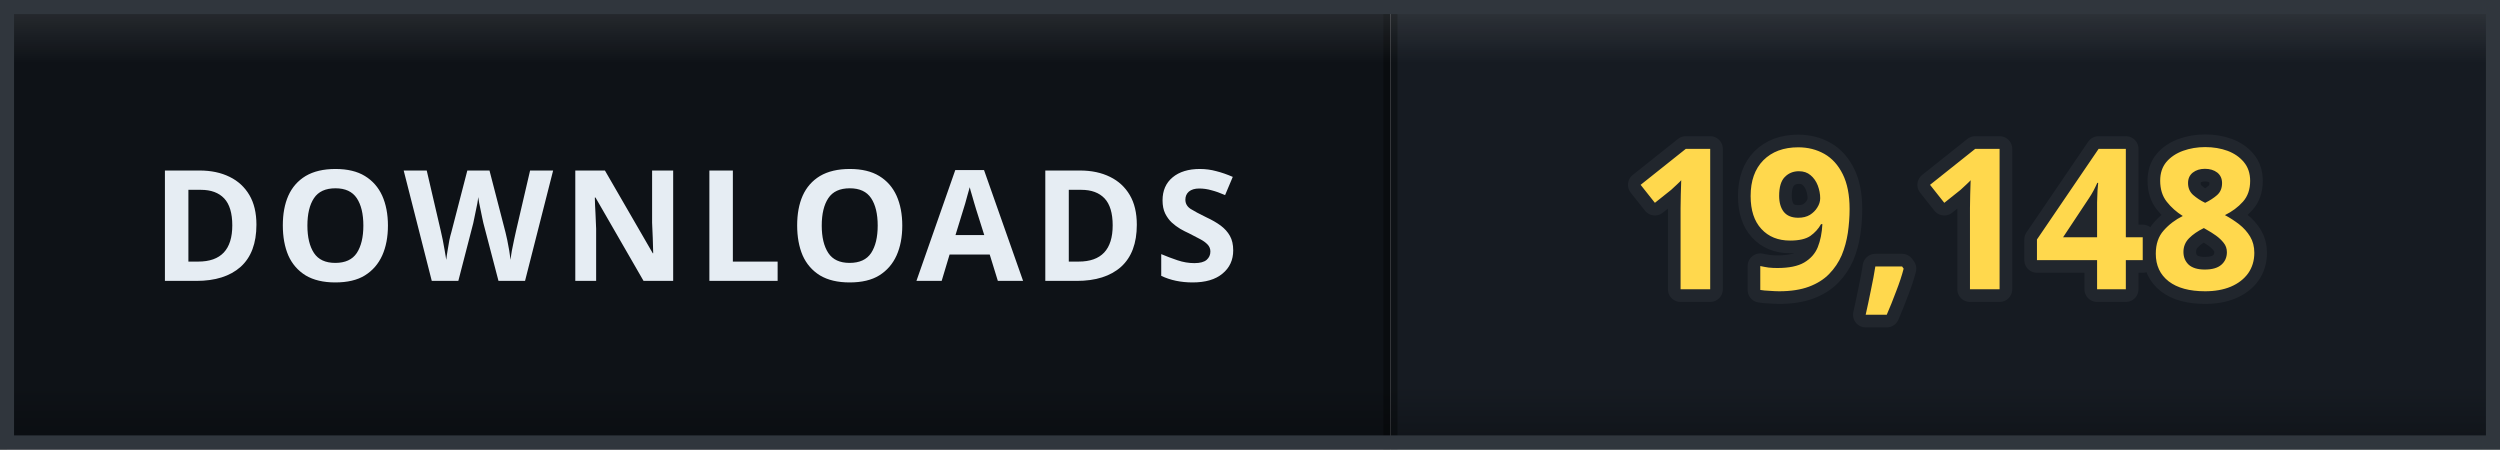
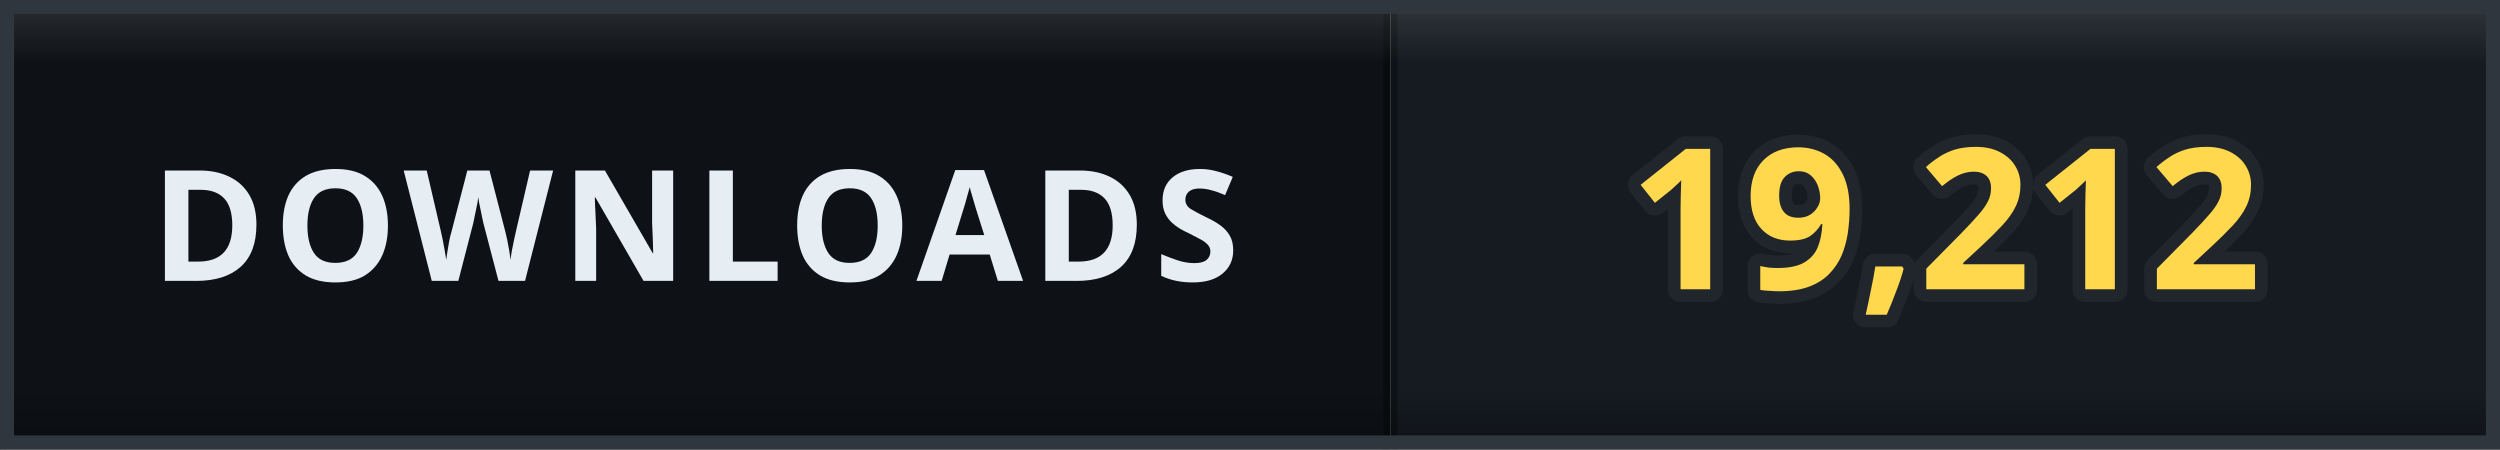
- <svg xmlns="http://www.w3.org/2000/svg" width="178" height="32" viewBox="0 0 178 32" role="img" aria-label="DOWNLOADS: 19,148">
+ <svg xmlns="http://www.w3.org/2000/svg" width="178" height="32" viewBox="0 0 178 32" role="img" aria-label="DOWNLOADS: 19,212">
  <defs>
    <clipPath id="clip">
      <rect width="178" height="32" rx="0" />
    </clipPath>
    <linearGradient id="bevel" x1="0" y1="0" x2="0" y2="1">
      <stop offset="0" stop-color="#ffffff" stop-opacity="0.12" />
      <stop offset="0.14" stop-color="#ffffff" stop-opacity="0" />
      <stop offset="0.86" stop-color="#000000" stop-opacity="0" />
      <stop offset="1" stop-color="#000000" stop-opacity="0.28" />
    </linearGradient>
  </defs>
  <g clip-path="url(#clip)">
    <rect width="0" height="32" fill="#161b22" />
    <rect x="0" width="99" height="32" fill="#0e1217" />
    <rect x="99" width="79" height="32" fill="#161b22" />
    <rect x="-0.5" width="1" height="32" fill="#000000" opacity="0.35" />
    <rect x="98.5" width="1" height="32" fill="#000000" opacity="0.35" />
    <text x="49.5" y="20" font-family="Verdana, 'Segoe UI', sans-serif" font-size="11" font-weight="700" letter-spacing="0.6" fill="#e6edf3" text-anchor="middle">DOWNLOADS</text>
-     <text x="138.5" y="20.6" font-family="Verdana, 'Segoe UI', sans-serif" font-size="14" font-weight="700" letter-spacing="0.2" fill="#ffd84d" stroke="#21262d" stroke-width="1.8" stroke-linejoin="round" paint-order="stroke" text-anchor="middle">19,148</text>
+     <text x="138.5" y="20.6" font-family="Verdana, 'Segoe UI', sans-serif" font-size="14" font-weight="700" letter-spacing="0.2" fill="#ffd84d" stroke="#21262d" stroke-width="1.8" stroke-linejoin="round" paint-order="stroke" text-anchor="middle">19,212</text>
    <rect width="178" height="32" rx="0" fill="url(#bevel)" />
  </g>
  <rect x="0.5" y="0.5" width="177" height="31" rx="0" fill="none" stroke="#30363d" />
</svg>
